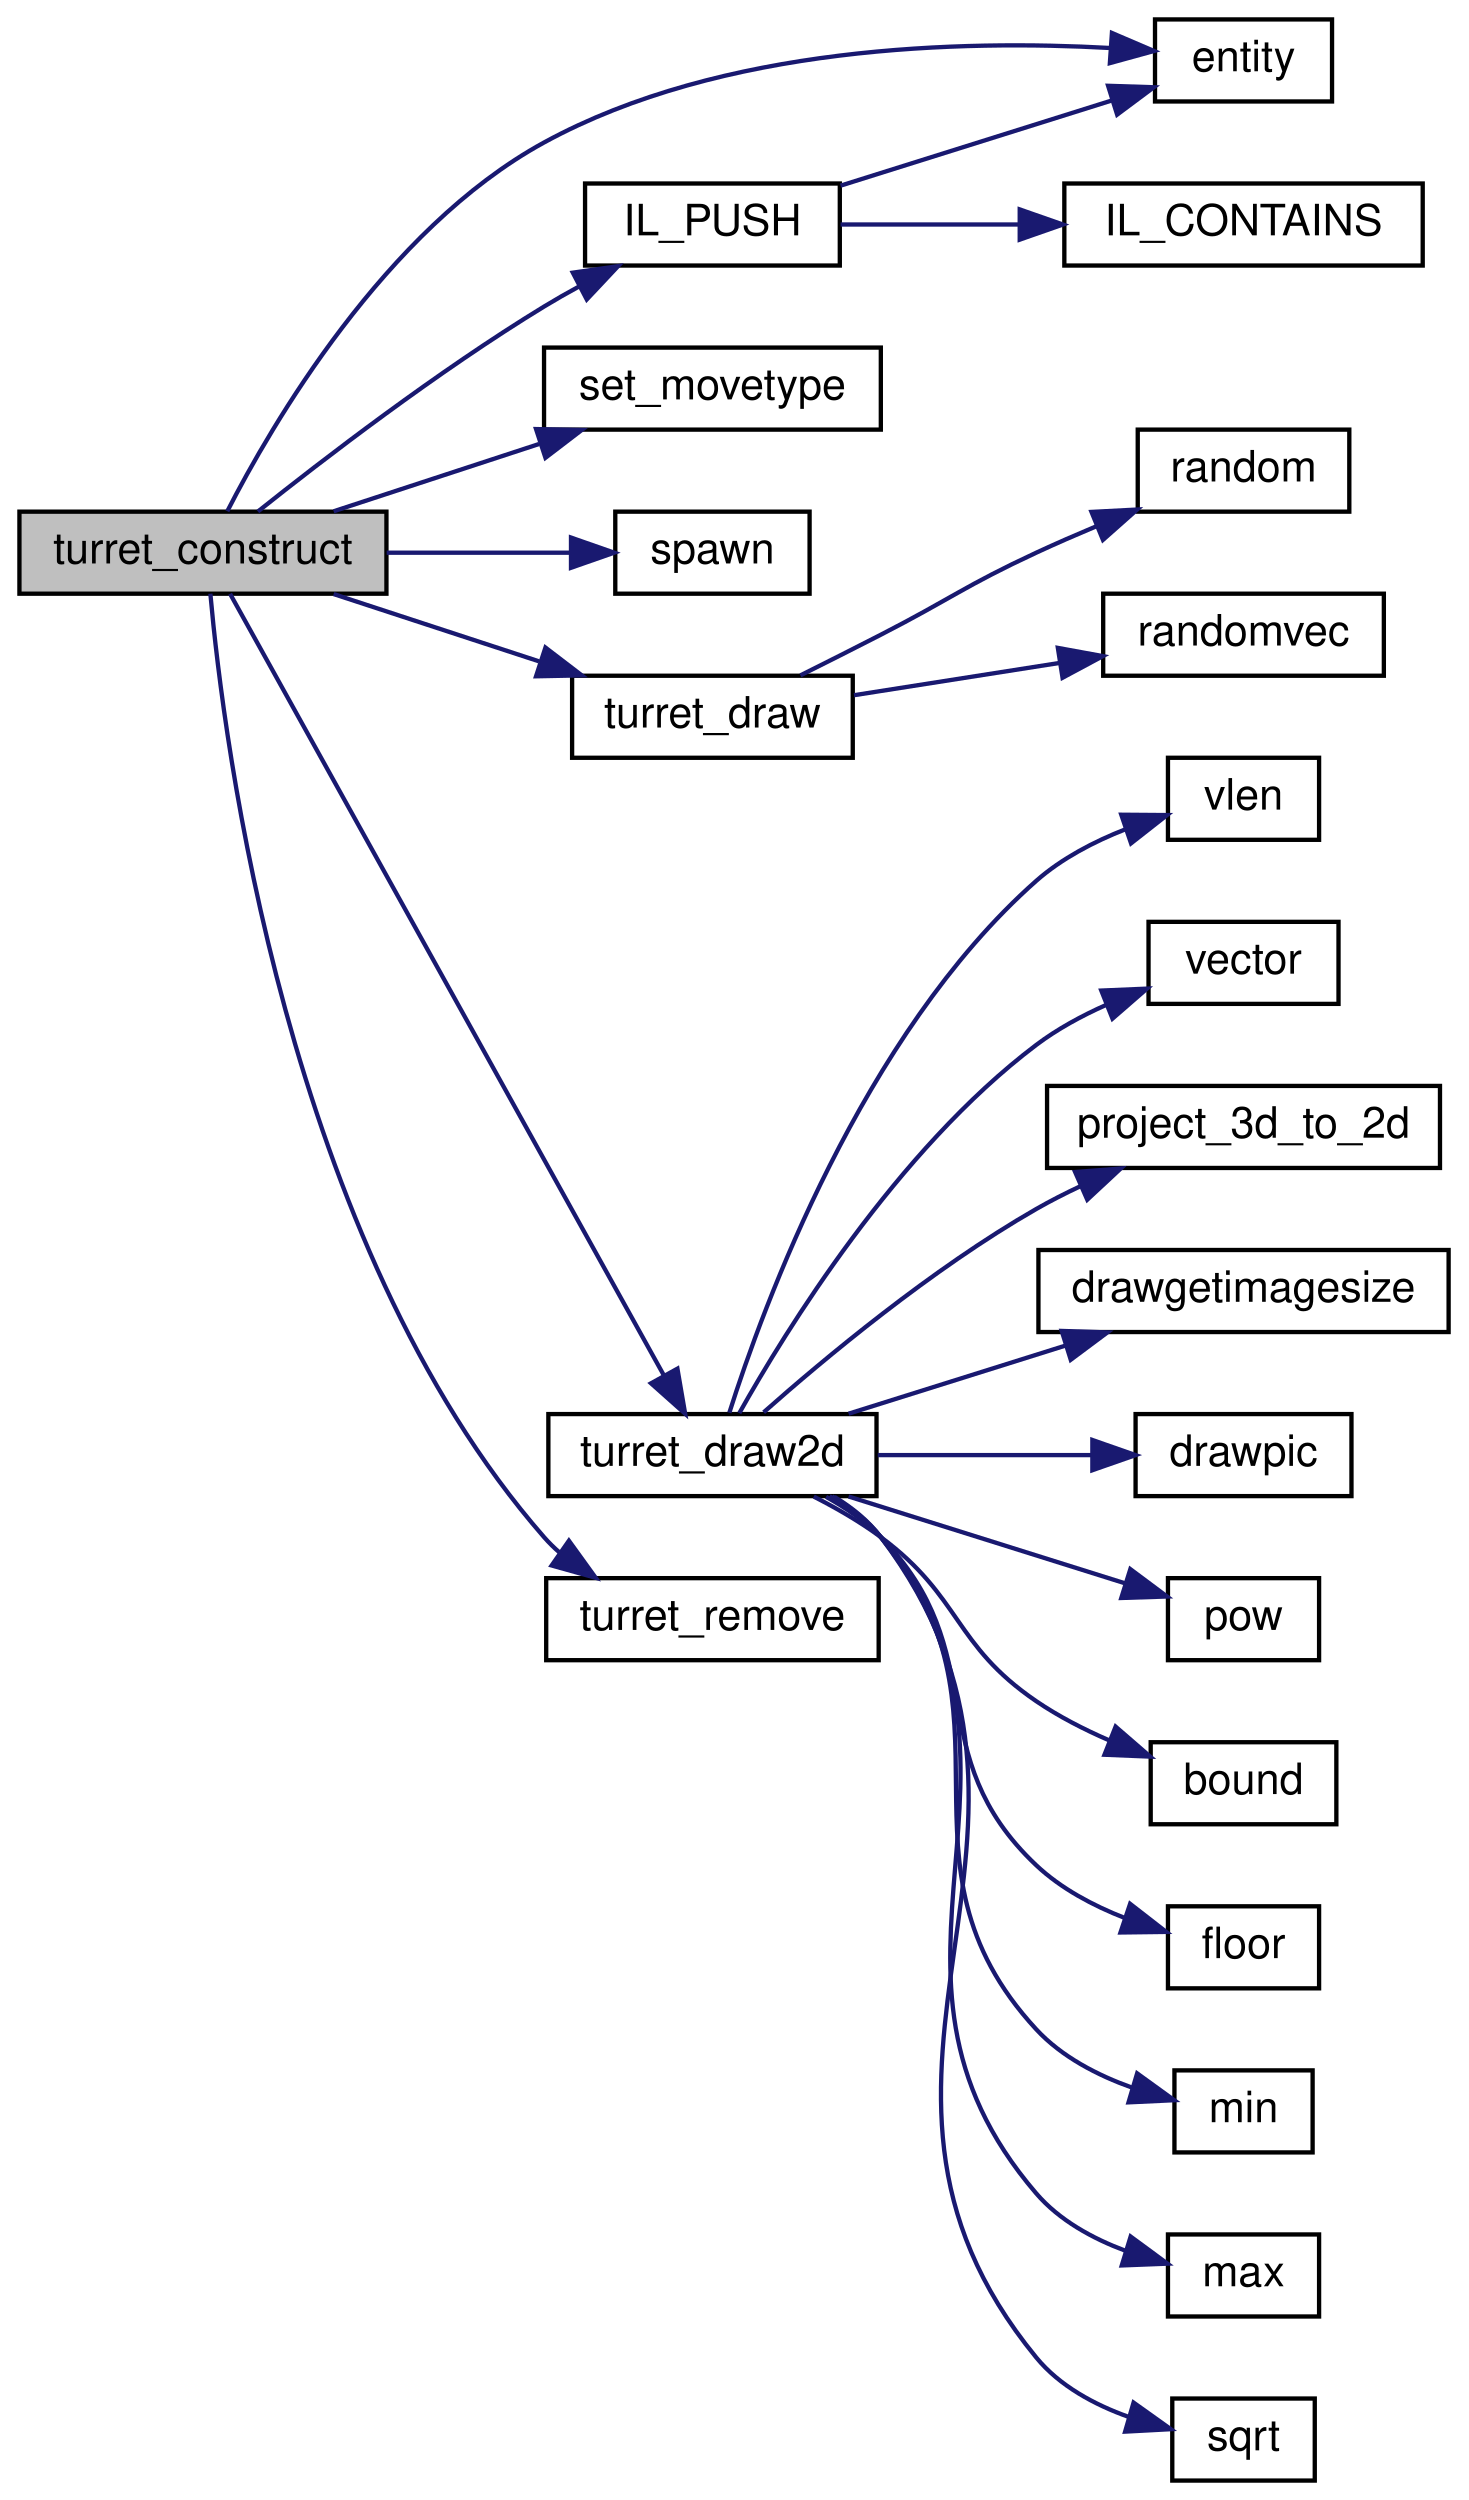
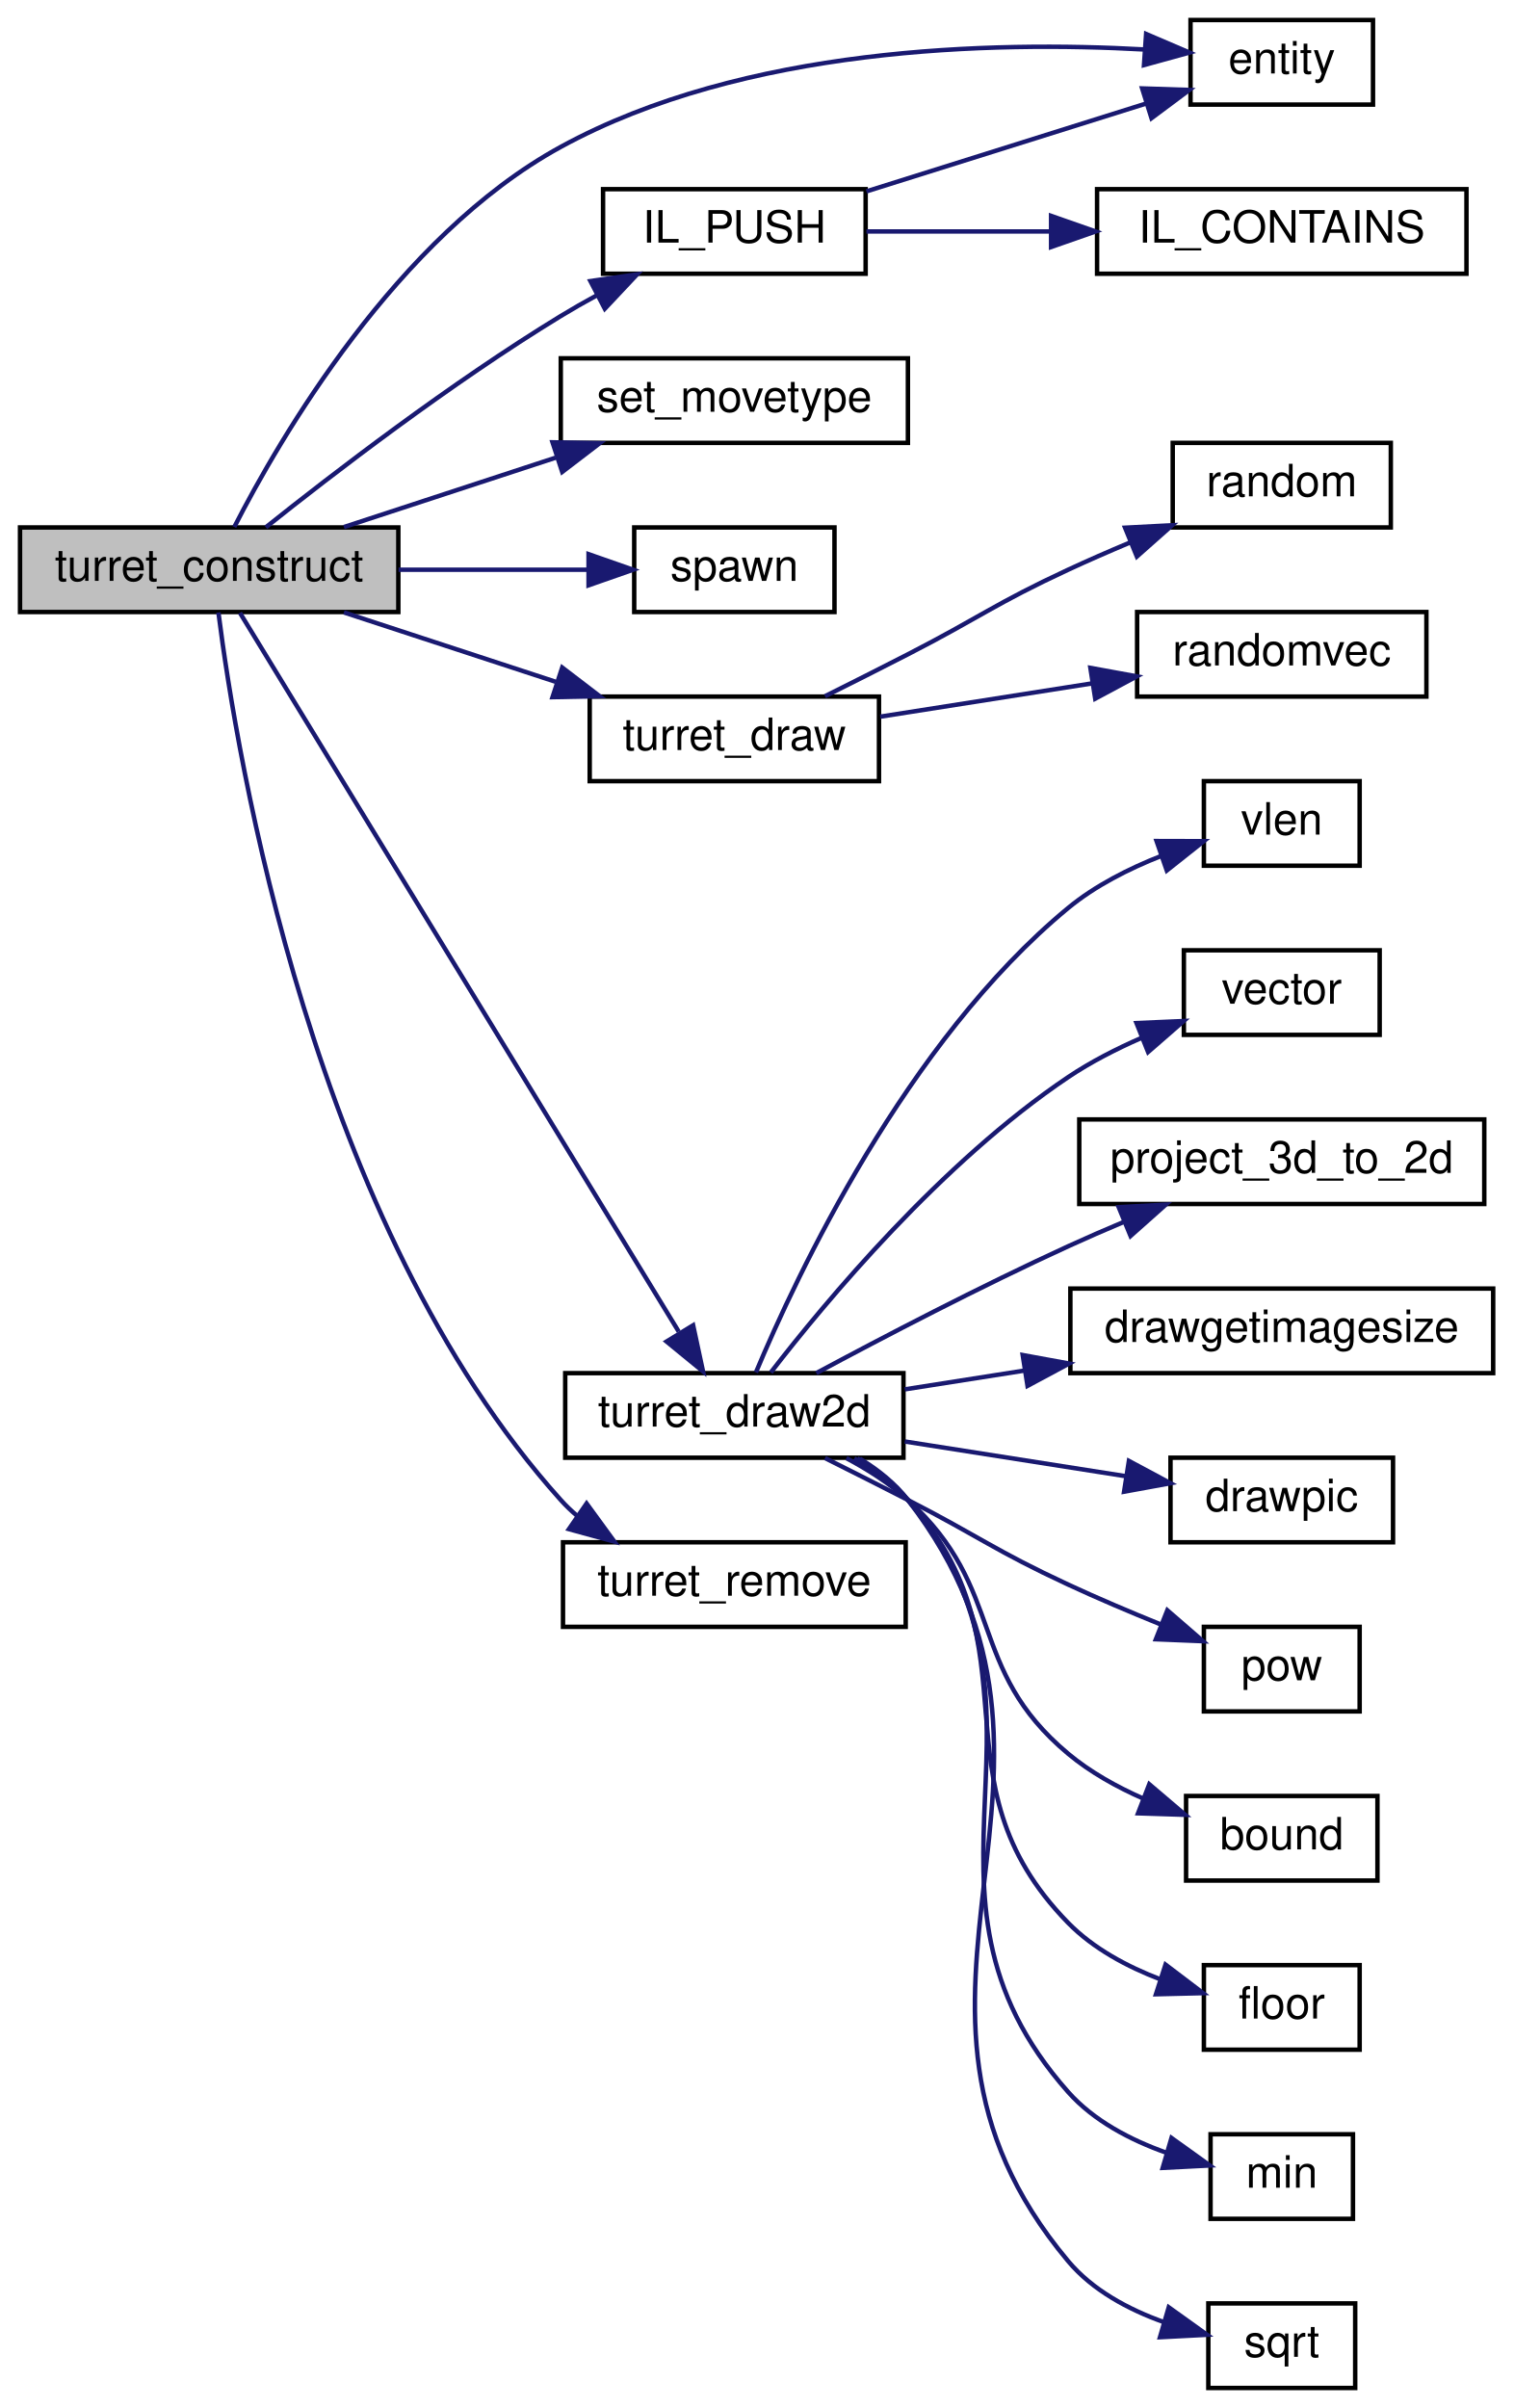
- <svg xmlns="http://www.w3.org/2000/svg" xmlns:xlink="http://www.w3.org/1999/xlink" width="340pt" height="579pt" viewBox="0.00 0.00 340.00 579.00">
-   <g id="graph0" class="graph" transform="scale(1 1) rotate(0) translate(4 575)">
+ <svg xmlns="http://www.w3.org/2000/svg" xmlns:xlink="http://www.w3.org/1999/xlink" width="340pt" height="541pt" viewBox="0.00 0.00 340.00 541.00">
+   <g id="graph0" class="graph" transform="scale(1 1) rotate(0) translate(4 537)">
    <g id="node1" class="node">
-       <polygon fill="#bfbfbf" stroke="black" points="0.5,-437.5 0.5,-456.5 85.5,-456.5 85.5,-437.5 0.5,-437.5" />
-       <text text-anchor="middle" x="43" y="-444.5" font-family="Helvetica,sans-Serif" font-size="10.00">turret_construct</text>
+       <polygon fill="#bfbfbf" stroke="black" points="0.5,-399.5 0.5,-418.5 85.5,-418.5 85.5,-399.5 0.5,-399.5" />
+       <text text-anchor="middle" x="43" y="-406.5" font-family="Helvetica,sans-Serif" font-size="10.00">turret_construct</text>
    </g>
    <g id="node2" class="node">
      <g id="a_node2">
        <a xlink:href="../../d4/d0c/csprogsdefs_8qc.html#acbb54a239d76062465dccbc6a6c6e464" target="_top" xlink:title="entity">
-           <polygon fill="none" stroke="black" points="263.5,-551.5 263.5,-570.5 304.5,-570.5 304.5,-551.5 263.5,-551.5" />
-           <text text-anchor="middle" x="284" y="-558.5" font-family="Helvetica,sans-Serif" font-size="10.00">entity</text>
+           <polygon fill="none" stroke="black" points="263.5,-513.5 263.5,-532.5 304.5,-532.5 304.5,-513.5 263.5,-513.5" />
+           <text text-anchor="middle" x="284" y="-520.5" font-family="Helvetica,sans-Serif" font-size="10.00">entity</text>
        </a>
      </g>
    </g>
    <g id="edge1" class="edge">
-       <path fill="none" stroke="midnightblue" d="M48.642,-456.598C58.808,-476.446 85.115,-521.83 122,-542 163.223,-564.542 219.144,-565.765 253.065,-563.887" />
-       <polygon fill="midnightblue" stroke="midnightblue" points="253.521,-567.364 263.259,-563.191 253.044,-560.38 253.521,-567.364" />
+       <path fill="none" stroke="midnightblue" d="M48.642,-418.598C58.808,-438.446 85.115,-483.83 122,-504 163.223,-526.542 219.144,-527.765 253.065,-525.887" />
+       <polygon fill="midnightblue" stroke="midnightblue" points="253.521,-529.364 263.259,-525.191 253.044,-522.38 253.521,-529.364" />
    </g>
    <g id="node3" class="node">
      <g id="a_node3">
        <a xlink:href="../../d9/d51/intrusivelist_8qh.html#a44ed93b6aaca72d222ce263898d152b4" target="_top" xlink:title="Push to tail. ">
-           <polygon fill="none" stroke="black" points="131.5,-513.5 131.5,-532.5 190.5,-532.5 190.5,-513.5 131.5,-513.5" />
-           <text text-anchor="middle" x="161" y="-520.5" font-family="Helvetica,sans-Serif" font-size="10.00">IL_PUSH</text>
+           <polygon fill="none" stroke="black" points="131.5,-475.5 131.5,-494.5 190.5,-494.5 190.5,-475.5 131.5,-475.5" />
+           <text text-anchor="middle" x="161" y="-482.5" font-family="Helvetica,sans-Serif" font-size="10.00">IL_PUSH</text>
        </a>
      </g>
    </g>
    <g id="edge2" class="edge">
-       <path fill="none" stroke="midnightblue" d="M55.726,-456.534C70.624,-468.417 97.367,-488.986 122,-504 124.624,-505.599 127.4,-507.181 130.209,-508.709" />
-       <polygon fill="midnightblue" stroke="midnightblue" points="128.663,-511.85 139.15,-513.359 131.893,-505.64 128.663,-511.85" />
+       <path fill="none" stroke="midnightblue" d="M55.726,-418.534C70.624,-430.417 97.367,-450.986 122,-466 124.624,-467.599 127.4,-469.181 130.209,-470.709" />
+       <polygon fill="midnightblue" stroke="midnightblue" points="128.663,-473.85 139.15,-475.359 131.893,-467.64 128.663,-473.85" />
    </g>
    <g id="node5" class="node">
      <g id="a_node5">
        <a xlink:href="../../d4/dd7/movetypes_8qh.html#a8bf89be84cb481d218ff41140eacff78" target="_top" xlink:title="set_movetype">
-           <polygon fill="none" stroke="black" points="122,-475.5 122,-494.5 200,-494.5 200,-475.5 122,-475.5" />
-           <text text-anchor="middle" x="161" y="-482.5" font-family="Helvetica,sans-Serif" font-size="10.00">set_movetype</text>
+           <polygon fill="none" stroke="black" points="122,-437.5 122,-456.5 200,-456.5 200,-437.5 122,-437.5" />
+           <text text-anchor="middle" x="161" y="-444.5" font-family="Helvetica,sans-Serif" font-size="10.00">set_movetype</text>
        </a>
      </g>
    </g>
    <g id="edge5" class="edge">
-       <path fill="none" stroke="midnightblue" d="M73.272,-456.589C87.697,-461.314 105.293,-467.079 120.857,-472.177" />
-       <polygon fill="midnightblue" stroke="midnightblue" points="120.145,-475.627 130.738,-475.414 122.324,-468.975 120.145,-475.627" />
+       <path fill="none" stroke="midnightblue" d="M73.272,-418.589C87.697,-423.314 105.293,-429.079 120.857,-434.177" />
+       <polygon fill="midnightblue" stroke="midnightblue" points="120.145,-437.627 130.738,-437.414 122.324,-430.975 120.145,-437.627" />
    </g>
    <g id="node6" class="node">
      <g id="a_node6">
        <a xlink:href="../../d8/de2/menudefs_8qc.html#a60338c2153150633178af678cf3ca57c" target="_top" xlink:title="spawn">
-           <polygon fill="none" stroke="black" points="138.5,-437.5 138.5,-456.5 183.5,-456.5 183.5,-437.5 138.5,-437.5" />
-           <text text-anchor="middle" x="161" y="-444.5" font-family="Helvetica,sans-Serif" font-size="10.00">spawn</text>
+           <polygon fill="none" stroke="black" points="138.5,-399.5 138.5,-418.5 183.5,-418.5 183.5,-399.5 138.5,-399.5" />
+           <text text-anchor="middle" x="161" y="-406.5" font-family="Helvetica,sans-Serif" font-size="10.00">spawn</text>
        </a>
      </g>
    </g>
    <g id="edge6" class="edge">
-       <path fill="none" stroke="midnightblue" d="M85.551,-447C99.606,-447 115.067,-447 128.239,-447" />
-       <polygon fill="midnightblue" stroke="midnightblue" points="128.242,-450.5 138.242,-447 128.242,-443.5 128.242,-450.5" />
+       <path fill="none" stroke="midnightblue" d="M85.551,-409C99.606,-409 115.067,-409 128.239,-409" />
+       <polygon fill="midnightblue" stroke="midnightblue" points="128.242,-412.5 138.242,-409 128.242,-405.5 128.242,-412.5" />
    </g>
    <g id="node7" class="node">
      <g id="a_node7">
        <a xlink:href="../../dd/d43/cl__turrets_8qc.html#a64d2520acfd864817d8e1ddc8c94089f" target="_top" xlink:title="turret_draw">
-           <polygon fill="none" stroke="black" points="128.5,-399.5 128.5,-418.5 193.5,-418.5 193.5,-399.5 128.5,-399.5" />
-           <text text-anchor="middle" x="161" y="-406.5" font-family="Helvetica,sans-Serif" font-size="10.00">turret_draw</text>
+           <polygon fill="none" stroke="black" points="128.5,-361.5 128.5,-380.5 193.5,-380.5 193.5,-361.5 128.5,-361.5" />
+           <text text-anchor="middle" x="161" y="-368.5" font-family="Helvetica,sans-Serif" font-size="10.00">turret_draw</text>
        </a>
      </g>
    </g>
    <g id="edge7" class="edge">
-       <path fill="none" stroke="midnightblue" d="M73.272,-437.411C87.697,-432.686 105.293,-426.921 120.857,-421.823" />
-       <polygon fill="midnightblue" stroke="midnightblue" points="122.324,-425.025 130.738,-418.586 120.145,-418.373 122.324,-425.025" />
+       <path fill="none" stroke="midnightblue" d="M73.272,-399.411C87.697,-394.686 105.293,-388.921 120.857,-383.823" />
+       <polygon fill="midnightblue" stroke="midnightblue" points="122.324,-387.025 130.738,-380.586 120.145,-380.373 122.324,-387.025" />
    </g>
    <g id="node10" class="node">
      <g id="a_node10">
        <a xlink:href="../../dd/d43/cl__turrets_8qc.html#a88e2b9692e03e7446a148bbfc8fc6a39" target="_top" xlink:title="turret_draw2d">
-           <polygon fill="none" stroke="black" points="123,-228.5 123,-247.5 199,-247.5 199,-228.5 123,-228.5" />
-           <text text-anchor="middle" x="161" y="-235.5" font-family="Helvetica,sans-Serif" font-size="10.00">turret_draw2d</text>
+           <polygon fill="none" stroke="black" points="123,-209.5 123,-228.5 199,-228.5 199,-209.5 123,-209.5" />
+           <text text-anchor="middle" x="161" y="-216.5" font-family="Helvetica,sans-Serif" font-size="10.00">turret_draw2d</text>
        </a>
      </g>
    </g>
    <g id="edge10" class="edge">
-       <path fill="none" stroke="midnightblue" d="M49.286,-437.477C67.214,-405.175 125.916,-299.411 149.777,-256.419" />
-       <polygon fill="midnightblue" stroke="midnightblue" points="152.891,-258.021 154.683,-247.579 146.77,-254.624 152.891,-258.021" />
-     </g>
-     <g id="node22" class="node">
-       <g id="a_node22">
+       <path fill="none" stroke="midnightblue" d="M49.912,-399.317C68.214,-369.34 124.166,-277.693 148.498,-237.839" />
+       <polygon fill="midnightblue" stroke="midnightblue" points="151.737,-239.251 153.961,-228.892 145.763,-235.603 151.737,-239.251" />
+     </g>
+     <g id="node21" class="node">
+       <g id="a_node21">
        <a xlink:href="../../dd/d43/cl__turrets_8qc.html#a5d418fca3cce0471a26810a234feae15" target="_top" xlink:title="turret_remove">
-           <polygon fill="none" stroke="black" points="122.5,-190.5 122.5,-209.5 199.5,-209.5 199.5,-190.5 122.5,-190.5" />
-           <text text-anchor="middle" x="161" y="-197.5" font-family="Helvetica,sans-Serif" font-size="10.00">turret_remove</text>
-         </a>
-       </g>
-     </g>
-     <g id="edge22" class="edge">
-       <path fill="none" stroke="midnightblue" d="M44.719,-437.496C47.75,-403.648 62.249,-287.348 122,-219 123.135,-217.702 124.379,-216.483 125.704,-215.338" />
-       <polygon fill="midnightblue" stroke="midnightblue" points="127.759,-218.172 133.96,-209.581 123.755,-212.43 127.759,-218.172" />
+           <polygon fill="none" stroke="black" points="122.5,-171.5 122.5,-190.5 199.5,-190.5 199.5,-171.5 122.5,-171.5" />
+           <text text-anchor="middle" x="161" y="-178.5" font-family="Helvetica,sans-Serif" font-size="10.00">turret_remove</text>
+         </a>
+       </g>
+     </g>
+     <g id="edge21" class="edge">
+       <path fill="none" stroke="midnightblue" d="M45.078,-399.4C49.154,-367.252 66.336,-261.928 122,-200 123.153,-198.718 124.411,-197.511 125.748,-196.377" />
+       <polygon fill="midnightblue" stroke="midnightblue" points="127.799,-199.214 134.044,-190.655 123.825,-193.452 127.799,-199.214" />
    </g>
    <g id="edge4" class="edge">
-       <path fill="none" stroke="midnightblue" d="M190.675,-532.005C209.632,-537.959 234.415,-545.742 253.532,-551.745" />
-       <polygon fill="midnightblue" stroke="midnightblue" points="252.633,-555.132 263.222,-554.789 254.731,-548.453 252.633,-555.132" />
+       <path fill="none" stroke="midnightblue" d="M190.675,-494.005C209.632,-499.959 234.415,-507.742 253.532,-513.745" />
+       <polygon fill="midnightblue" stroke="midnightblue" points="252.633,-517.132 263.222,-516.789 254.731,-510.453 252.633,-517.132" />
    </g>
    <g id="node4" class="node">
      <g id="a_node4">
        <a xlink:href="../../d9/d51/intrusivelist_8qh.html#a03533687dbcda21ca9480b3e4b13fb34" target="_top" xlink:title="IL_CONTAINS">
-           <polygon fill="none" stroke="black" points="242.5,-513.5 242.5,-532.5 325.5,-532.5 325.5,-513.5 242.5,-513.5" />
-           <text text-anchor="middle" x="284" y="-520.5" font-family="Helvetica,sans-Serif" font-size="10.00">IL_CONTAINS</text>
+           <polygon fill="none" stroke="black" points="242.5,-475.5 242.5,-494.5 325.5,-494.5 325.5,-475.5 242.5,-475.5" />
+           <text text-anchor="middle" x="284" y="-482.5" font-family="Helvetica,sans-Serif" font-size="10.00">IL_CONTAINS</text>
        </a>
      </g>
    </g>
    <g id="edge3" class="edge">
-       <path fill="none" stroke="midnightblue" d="M190.675,-523C203.047,-523 217.901,-523 232.042,-523" />
-       <polygon fill="midnightblue" stroke="midnightblue" points="232.167,-526.5 242.167,-523 232.167,-519.5 232.167,-526.5" />
+       <path fill="none" stroke="midnightblue" d="M190.675,-485C203.047,-485 217.901,-485 232.042,-485" />
+       <polygon fill="midnightblue" stroke="midnightblue" points="232.167,-488.5 242.167,-485 232.167,-481.5 232.167,-488.5" />
    </g>
    <g id="node8" class="node">
      <g id="a_node8">
        <a xlink:href="../../d8/de2/menudefs_8qc.html#a663ea6aa3c4923b3e065cf91cc319f1b" target="_top" xlink:title="random">
-           <polygon fill="none" stroke="black" points="259.5,-456.5 259.5,-475.5 308.5,-475.5 308.5,-456.5 259.5,-456.5" />
-           <text text-anchor="middle" x="284" y="-463.5" font-family="Helvetica,sans-Serif" font-size="10.00">random</text>
+           <polygon fill="none" stroke="black" points="259.5,-418.5 259.5,-437.5 308.5,-437.5 308.5,-418.5 259.5,-418.5" />
+           <text text-anchor="middle" x="284" y="-425.5" font-family="Helvetica,sans-Serif" font-size="10.00">random</text>
        </a>
      </g>
    </g>
    <g id="edge8" class="edge">
-       <path fill="none" stroke="midnightblue" d="M181.373,-418.584C187.359,-421.573 193.964,-424.899 200,-428 216.092,-436.268 219.592,-439.378 236,-447 240.455,-449.07 245.201,-451.14 249.9,-453.112" />
-       <polygon fill="midnightblue" stroke="midnightblue" points="248.79,-456.44 259.371,-456.991 251.444,-449.962 248.79,-456.44" />
+       <path fill="none" stroke="midnightblue" d="M181.373,-380.584C187.359,-383.573 193.964,-386.899 200,-390 216.092,-398.268 219.592,-401.378 236,-409 240.455,-411.07 245.201,-413.14 249.9,-415.112" />
+       <polygon fill="midnightblue" stroke="midnightblue" points="248.79,-418.44 259.371,-418.991 251.444,-411.962 248.79,-418.44" />
    </g>
    <g id="node9" class="node">
      <g id="a_node9">
        <a xlink:href="../../d8/de2/menudefs_8qc.html#aa156cc8dd51c39572de799ab8a0dd8d0" target="_top" xlink:title="randomvec">
-           <polygon fill="none" stroke="black" points="251.5,-418.5 251.5,-437.5 316.5,-437.5 316.5,-418.5 251.5,-418.5" />
-           <text text-anchor="middle" x="284" y="-425.5" font-family="Helvetica,sans-Serif" font-size="10.00">randomvec</text>
+           <polygon fill="none" stroke="black" points="251.5,-380.5 251.5,-399.5 316.5,-399.5 316.5,-380.5 251.5,-380.5" />
+           <text text-anchor="middle" x="284" y="-387.5" font-family="Helvetica,sans-Serif" font-size="10.00">randomvec</text>
        </a>
      </g>
    </g>
    <g id="edge9" class="edge">
-       <path fill="none" stroke="midnightblue" d="M193.791,-413.992C208.381,-416.283 225.869,-419.029 241.482,-421.481" />
-       <polygon fill="midnightblue" stroke="midnightblue" points="240.999,-424.948 251.421,-423.041 242.085,-418.032 240.999,-424.948" />
+       <path fill="none" stroke="midnightblue" d="M193.791,-375.992C208.381,-378.283 225.869,-381.029 241.482,-383.481" />
+       <polygon fill="midnightblue" stroke="midnightblue" points="240.999,-386.948 251.421,-385.041 242.085,-380.032 240.999,-386.948" />
    </g>
    <g id="node11" class="node">
      <g id="a_node11">
        <a xlink:href="../../d8/de2/menudefs_8qc.html#a79d61ab0e4126e02af8bc36d432aedaf" target="_top" xlink:title="vlen">
-           <polygon fill="none" stroke="black" points="266.5,-380.5 266.5,-399.5 301.5,-399.5 301.5,-380.5 266.5,-380.5" />
-           <text text-anchor="middle" x="284" y="-387.5" font-family="Helvetica,sans-Serif" font-size="10.00">vlen</text>
+           <polygon fill="none" stroke="black" points="266.5,-342.5 266.5,-361.5 301.5,-361.5 301.5,-342.5 266.5,-342.5" />
+           <text text-anchor="middle" x="284" y="-349.5" font-family="Helvetica,sans-Serif" font-size="10.00">vlen</text>
        </a>
      </g>
    </g>
    <g id="edge11" class="edge">
-       <path fill="none" stroke="midnightblue" d="M164.919,-247.816C172.598,-272.045 195.603,-335.31 236,-371 241.895,-376.208 249.402,-380.096 256.678,-382.95" />
-       <polygon fill="midnightblue" stroke="midnightblue" points="255.688,-386.31 266.282,-386.228 257.949,-379.685 255.688,-386.31" />
+       <path fill="none" stroke="midnightblue" d="M165.847,-228.668C174.905,-250.284 199.592,-302.975 236,-333 242.069,-338.005 249.629,-341.831 256.899,-344.691" />
+       <polygon fill="midnightblue" stroke="midnightblue" points="255.871,-348.039 266.466,-348.013 258.167,-341.426 255.871,-348.039" />
    </g>
    <g id="node12" class="node">
      <g id="a_node12">
        <a xlink:href="../../d4/d0c/csprogsdefs_8qc.html#a4f0b78b1785821ba47129edb68e70f9e" target="_top" xlink:title="vector">
-           <polygon fill="none" stroke="black" points="262,-342.5 262,-361.5 306,-361.5 306,-342.5 262,-342.5" />
-           <text text-anchor="middle" x="284" y="-349.5" font-family="Helvetica,sans-Serif" font-size="10.00">vector</text>
+           <polygon fill="none" stroke="black" points="262,-304.5 262,-323.5 306,-323.5 306,-304.5 262,-304.5" />
+           <text text-anchor="middle" x="284" y="-311.5" font-family="Helvetica,sans-Serif" font-size="10.00">vector</text>
        </a>
      </g>
    </g>
    <g id="edge12" class="edge">
-       <path fill="none" stroke="midnightblue" d="M167.223,-247.718C177.824,-266.608 203.629,-308.565 236,-333 240.86,-336.669 246.526,-339.742 252.208,-342.274" />
-       <polygon fill="midnightblue" stroke="midnightblue" points="251.059,-345.584 261.644,-346.034 253.65,-339.081 251.059,-345.584" />
+       <path fill="none" stroke="midnightblue" d="M169.195,-228.656C181.386,-244.436 207.565,-275.901 236,-295 241.055,-298.395 246.811,-301.343 252.519,-303.837" />
+       <polygon fill="midnightblue" stroke="midnightblue" points="251.364,-307.145 261.949,-307.606 253.962,-300.645 251.364,-307.145" />
    </g>
    <g id="node13" class="node">
      <g id="a_node13">
        <a xlink:href="../../dc/d98/client_2miscfunctions_8qc.html#a519d23437c6eea0244222bb41e476d1e" target="_top" xlink:title="project_3d_to_2d">
-           <polygon fill="none" stroke="black" points="238.5,-304.5 238.5,-323.5 329.5,-323.5 329.5,-304.5 238.5,-304.5" />
-           <text text-anchor="middle" x="284" y="-311.5" font-family="Helvetica,sans-Serif" font-size="10.00">project_3d_to_2d</text>
+           <polygon fill="none" stroke="black" points="238.5,-266.5 238.5,-285.5 329.5,-285.5 329.5,-266.5 238.5,-266.5" />
+           <text text-anchor="middle" x="284" y="-273.5" font-family="Helvetica,sans-Serif" font-size="10.00">project_3d_to_2d</text>
        </a>
      </g>
    </g>
    <g id="edge13" class="edge">
-       <path fill="none" stroke="midnightblue" d="M172.856,-247.905C186.713,-260.17 211.798,-281.134 236,-295 239.246,-296.859 242.709,-298.625 246.228,-300.277" />
-       <polygon fill="midnightblue" stroke="midnightblue" points="245,-303.56 255.564,-304.37 247.811,-297.149 245,-303.56" />
+       <path fill="none" stroke="midnightblue" d="M179.424,-228.512C194.282,-236.487 216.302,-247.983 236,-257 240.071,-258.864 244.381,-260.737 248.673,-262.543" />
+       <polygon fill="midnightblue" stroke="midnightblue" points="247.362,-265.788 257.942,-266.357 250.026,-259.315 247.362,-265.788" />
    </g>
    <g id="node14" class="node">
      <g id="a_node14">
        <a xlink:href="../../d4/d0c/csprogsdefs_8qc.html#a72f9ddc46de7b813af944893871761e7" target="_top" xlink:title="drawgetimagesize">
-           <polygon fill="none" stroke="black" points="236.5,-266.5 236.5,-285.5 331.5,-285.5 331.5,-266.5 236.5,-266.5" />
-           <text text-anchor="middle" x="284" y="-273.5" font-family="Helvetica,sans-Serif" font-size="10.00">drawgetimagesize</text>
+           <polygon fill="none" stroke="black" points="236.5,-228.5 236.5,-247.5 331.5,-247.5 331.5,-228.5 236.5,-228.5" />
+           <text text-anchor="middle" x="284" y="-235.5" font-family="Helvetica,sans-Serif" font-size="10.00">drawgetimagesize</text>
        </a>
      </g>
    </g>
    <g id="edge14" class="edge">
-       <path fill="none" stroke="midnightblue" d="M192.533,-247.589C207.723,-252.359 226.285,-258.189 242.633,-263.323" />
-       <polygon fill="midnightblue" stroke="midnightblue" points="241.887,-266.757 252.476,-266.414 243.984,-260.079 241.887,-266.757" />
+       <path fill="none" stroke="midnightblue" d="M199.291,-224.856C207.767,-226.187 216.959,-227.63 226.045,-229.057" />
+       <polygon fill="midnightblue" stroke="midnightblue" points="225.791,-232.56 236.213,-230.653 226.877,-225.644 225.791,-232.56" />
    </g>
    <g id="node15" class="node">
      <g id="a_node15">
        <a xlink:href="../../d8/de2/menudefs_8qc.html#aa466300ee80f2134cac8e75a7364ca31" target="_top" xlink:title="drawpic">
-           <polygon fill="none" stroke="black" points="259,-228.5 259,-247.5 309,-247.5 309,-228.5 259,-228.5" />
-           <text text-anchor="middle" x="284" y="-235.5" font-family="Helvetica,sans-Serif" font-size="10.00">drawpic</text>
+           <polygon fill="none" stroke="black" points="259,-190.5 259,-209.5 309,-209.5 309,-190.5 259,-190.5" />
+           <text text-anchor="middle" x="284" y="-197.5" font-family="Helvetica,sans-Serif" font-size="10.00">drawpic</text>
        </a>
      </g>
    </g>
    <g id="edge15" class="edge">
-       <path fill="none" stroke="midnightblue" d="M199.291,-238C215.089,-238 233.374,-238 248.818,-238" />
-       <polygon fill="midnightblue" stroke="midnightblue" points="248.99,-241.5 258.99,-238 248.99,-234.5 248.99,-241.5" />
+       <path fill="none" stroke="midnightblue" d="M199.291,-213.144C215.089,-210.664 233.374,-207.792 248.818,-205.367" />
+       <polygon fill="midnightblue" stroke="midnightblue" points="249.654,-208.779 258.99,-203.77 248.568,-201.864 249.654,-208.779" />
    </g>
    <g id="node16" class="node">
      <g id="a_node16">
        <a xlink:href="../../d8/de2/menudefs_8qc.html#a0476dbfc79dac7770dfaa5c8d780a87d" target="_top" xlink:title="pow">
-           <polygon fill="none" stroke="black" points="266.5,-190.5 266.5,-209.5 301.5,-209.5 301.5,-190.5 266.5,-190.5" />
-           <text text-anchor="middle" x="284" y="-197.5" font-family="Helvetica,sans-Serif" font-size="10.00">pow</text>
+           <polygon fill="none" stroke="black" points="266.5,-152.5 266.5,-171.5 301.5,-171.5 301.5,-152.5 266.5,-152.5" />
+           <text text-anchor="middle" x="284" y="-159.5" font-family="Helvetica,sans-Serif" font-size="10.00">pow</text>
        </a>
      </g>
    </g>
    <g id="edge16" class="edge">
-       <path fill="none" stroke="midnightblue" d="M192.533,-228.411C212.263,-222.215 237.681,-214.232 256.549,-208.307" />
-       <polygon fill="midnightblue" stroke="midnightblue" points="257.787,-211.587 266.279,-205.251 255.689,-204.908 257.787,-211.587" />
+       <path fill="none" stroke="midnightblue" d="M181.373,-209.416C187.359,-206.427 193.964,-203.101 200,-200 216.092,-191.732 219.592,-188.622 236,-181 242.65,-177.911 249.949,-174.82 256.771,-172.056" />
+       <polygon fill="midnightblue" stroke="midnightblue" points="258.289,-175.219 266.293,-168.278 255.707,-168.712 258.289,-175.219" />
    </g>
    <g id="node17" class="node">
      <g id="a_node17">
        <a xlink:href="../../d8/de2/menudefs_8qc.html#a3846d117b360dccec575f96988cf3bb7" target="_top" xlink:title="bound">
-           <polygon fill="none" stroke="black" points="262.5,-152.5 262.5,-171.5 305.5,-171.5 305.5,-152.5 262.5,-152.5" />
-           <text text-anchor="middle" x="284" y="-159.5" font-family="Helvetica,sans-Serif" font-size="10.00">bound</text>
+           <polygon fill="none" stroke="black" points="262.5,-114.5 262.5,-133.5 305.5,-133.5 305.5,-114.5 262.5,-114.5" />
+           <text text-anchor="middle" x="284" y="-121.5" font-family="Helvetica,sans-Serif" font-size="10.00">bound</text>
        </a>
      </g>
    </g>
    <g id="edge17" class="edge">
-       <path fill="none" stroke="midnightblue" d="M184.466,-228.39C189.772,-225.688 195.26,-222.515 200,-219 218.688,-205.143 216.777,-194.103 236,-181 241.125,-177.507 246.99,-174.497 252.799,-171.969" />
-       <polygon fill="midnightblue" stroke="midnightblue" points="254.375,-175.109 262.381,-168.17 251.795,-168.602 254.375,-175.109" />
+       <path fill="none" stroke="midnightblue" d="M186.174,-209.398C191.071,-206.795 195.953,-203.662 200,-200 222.216,-179.895 213.003,-162.207 236,-143 240.965,-138.853 246.953,-135.522 252.968,-132.879" />
+       <polygon fill="midnightblue" stroke="midnightblue" points="254.231,-136.143 262.298,-129.274 251.709,-129.613 254.231,-136.143" />
    </g>
    <g id="node18" class="node">
      <g id="a_node18">
        <a xlink:href="../../d8/de2/menudefs_8qc.html#ad5a3e16aa960bd72d3ca37a618eea802" target="_top" xlink:title="floor">
-           <polygon fill="none" stroke="black" points="266.5,-114.5 266.5,-133.5 301.5,-133.5 301.5,-114.5 266.5,-114.5" />
-           <text text-anchor="middle" x="284" y="-121.5" font-family="Helvetica,sans-Serif" font-size="10.00">floor</text>
+           <polygon fill="none" stroke="black" points="266.5,-76.5 266.5,-95.5 301.5,-95.5 301.5,-76.5 266.5,-76.5" />
+           <text text-anchor="middle" x="284" y="-83.5" font-family="Helvetica,sans-Serif" font-size="10.00">floor</text>
        </a>
      </g>
    </g>
    <g id="edge18" class="edge">
-       <path fill="none" stroke="midnightblue" d="M187.31,-228.328C191.91,-225.782 196.388,-222.69 200,-219 226.146,-192.292 208.814,-168.648 236,-143 241.722,-137.602 249.177,-133.657 256.458,-130.809" />
-       <polygon fill="midnightblue" stroke="midnightblue" points="257.734,-134.073 266.099,-127.571 255.505,-127.437 257.734,-134.073" />
+       <path fill="none" stroke="midnightblue" d="M187.941,-209.331C192.381,-206.807 196.638,-203.722 200,-200 230.268,-166.495 204.425,-137.276 236,-105 241.649,-99.226 249.289,-95.15 256.765,-92.296" />
+       <polygon fill="midnightblue" stroke="midnightblue" points="257.88,-95.615 266.32,-89.21 255.728,-88.954 257.88,-95.615" />
    </g>
    <g id="node19" class="node">
      <g id="a_node19">
        <a xlink:href="../../d8/de2/menudefs_8qc.html#ab2ad6bdb33b4334fec83db0418cf72df" target="_top" xlink:title="min">
-           <polygon fill="none" stroke="black" points="268,-76.5 268,-95.5 300,-95.5 300,-76.5 268,-76.5" />
-           <text text-anchor="middle" x="284" y="-83.5" font-family="Helvetica,sans-Serif" font-size="10.00">min</text>
+           <polygon fill="none" stroke="black" points="268,-38.5 268,-57.5 300,-57.5 300,-38.5 268,-38.5" />
+           <text text-anchor="middle" x="284" y="-45.5" font-family="Helvetica,sans-Serif" font-size="10.00">min</text>
        </a>
      </g>
    </g>
    <g id="edge19" class="edge">
-       <path fill="none" stroke="midnightblue" d="M188.113,-228.482C192.536,-225.944 196.744,-222.815 200,-219 234.493,-178.585 199.928,-144.012 236,-105 241.882,-98.639 250.189,-94.36 258.188,-91.503" />
-       <polygon fill="midnightblue" stroke="midnightblue" points="259.364,-94.805 267.948,-88.595 257.365,-88.097 259.364,-94.805" />
+       <path fill="none" stroke="midnightblue" d="M188.631,-209.364C192.898,-206.855 196.917,-203.768 200,-200 238.779,-152.605 195.369,-112.817 236,-67 241.748,-60.518 250.025,-56.212 258.036,-53.366" />
+       <polygon fill="midnightblue" stroke="midnightblue" points="259.222,-56.666 267.831,-50.489 257.25,-49.949 259.222,-56.666" />
    </g>
    <g id="node20" class="node">
      <g id="a_node20">
-         <a xlink:href="../../d8/de2/menudefs_8qc.html#aebeeec7a2529f36483e14f76b1871271" target="_top" xlink:title="max">
-           <polygon fill="none" stroke="black" points="266.5,-38.5 266.5,-57.5 301.5,-57.5 301.5,-38.5 266.5,-38.5" />
-           <text text-anchor="middle" x="284" y="-45.5" font-family="Helvetica,sans-Serif" font-size="10.00">max</text>
-         </a>
-       </g>
-     </g>
-     <g id="edge20" class="edge">
-       <path fill="none" stroke="midnightblue" d="M188.73,-228.444C192.988,-225.928 196.978,-222.816 200,-219 243.104,-164.577 190.768,-119.667 236,-67 241.343,-60.779 249.022,-56.57 256.63,-53.731" />
-       <polygon fill="midnightblue" stroke="midnightblue" points="257.854,-57.017 266.386,-50.737 255.8,-50.325 257.854,-57.017" />
-     </g>
-     <g id="node21" class="node">
-       <g id="a_node21">
        <a xlink:href="../../d8/de2/menudefs_8qc.html#a83f4d3f317a80e82e6b16ea61ea5efc3" target="_top" xlink:title="sqrt">
          <polygon fill="none" stroke="black" points="267.5,-0.5 267.5,-19.5 300.5,-19.5 300.5,-0.5 267.5,-0.5" />
          <text text-anchor="middle" x="284" y="-7.5" font-family="Helvetica,sans-Serif" font-size="10.00">sqrt</text>
        </a>
      </g>
    </g>
-     <g id="edge21" class="edge">
-       <path fill="none" stroke="midnightblue" d="M189.259,-228.324C193.356,-225.836 197.154,-222.766 200,-219 251.822,-150.434 181.495,-95.453 236,-29 241.416,-22.397 249.478,-18.07 257.403,-15.242" />
-       <polygon fill="midnightblue" stroke="midnightblue" points="258.534,-18.558 267.158,-12.403 256.578,-11.837 258.534,-18.558" />
+     <g id="edge20" class="edge">
+       <path fill="none" stroke="midnightblue" d="M189.195,-209.275C193.299,-206.793 197.116,-203.737 200,-200 247.454,-138.517 186.141,-88.549 236,-29 241.482,-22.452 249.561,-18.138 257.48,-15.306" />
+       <polygon fill="midnightblue" stroke="midnightblue" points="258.605,-18.623 267.218,-12.453 256.637,-11.905 258.605,-18.623" />
    </g>
  </g>
</svg>
